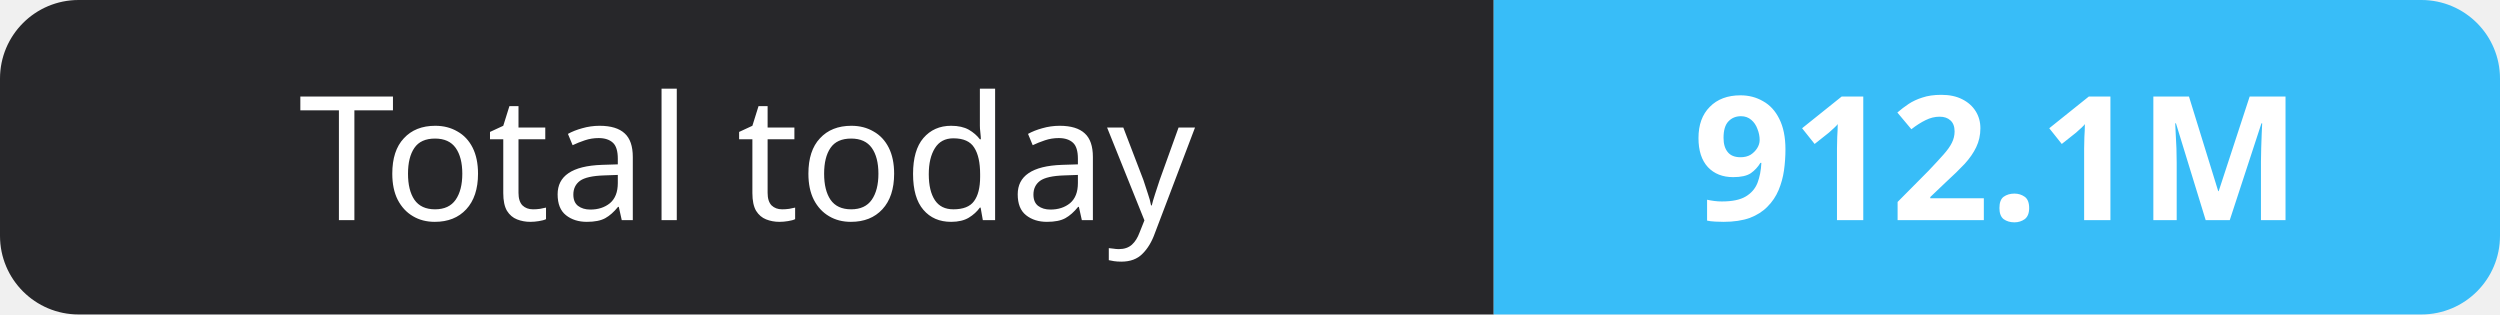
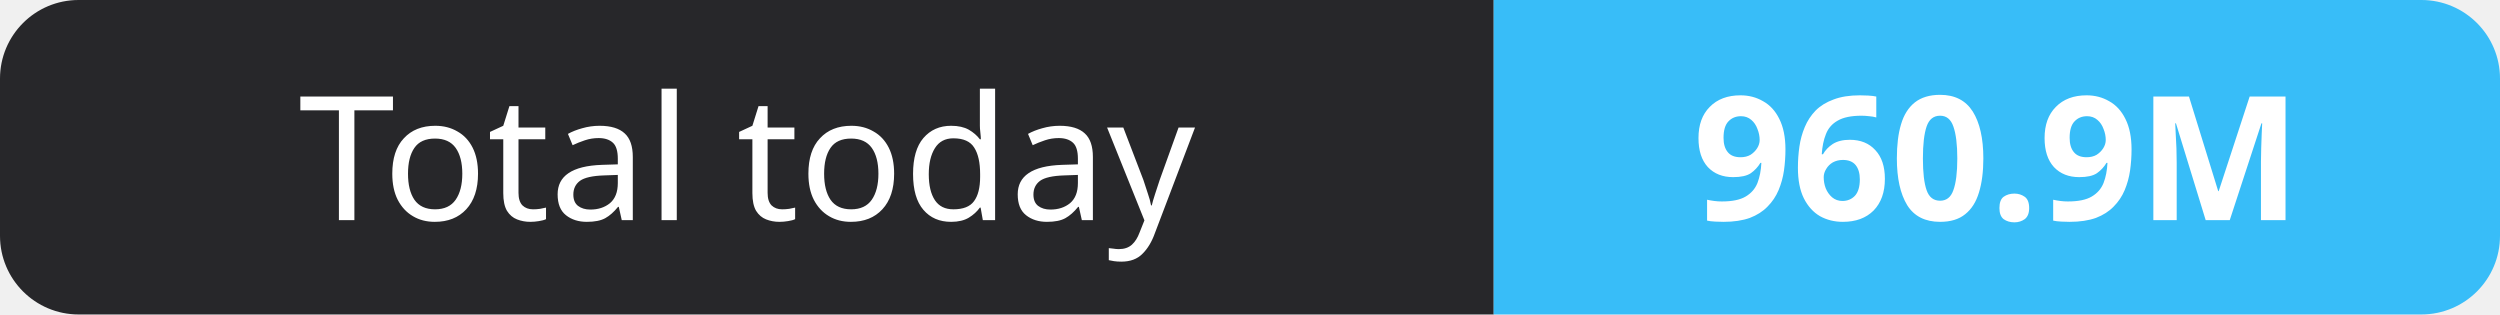
- <svg xmlns="http://www.w3.org/2000/svg" width="159" height="20" role="img" aria-label="Total today: 912.1M">
+ <svg xmlns="http://www.w3.org/2000/svg" width="159" height="20" role="img" aria-label="Total today: 960.9M">
  <clipPath id="r">
    <rect width="159" height="20" rx="5" fill="#fff" />
  </clipPath>
  <g clip-path="url(#r)">
    <rect width="95" height="20" fill="#27272a" />
    <rect x="95" width="64" height="20" fill="#38bdf8" />
  </g>
  <g fill="#fff" text-anchor="middle" font-family="Verdana,Geneva,sans-serif" font-size="11">
    <text x="47.5" y="14">Total today</text>
-     <text x="127.0" y="14" font-weight="700">912.1M</text>
+     <text x="127.0" y="14" font-weight="700">960.9M</text>
  </g>
</svg>
